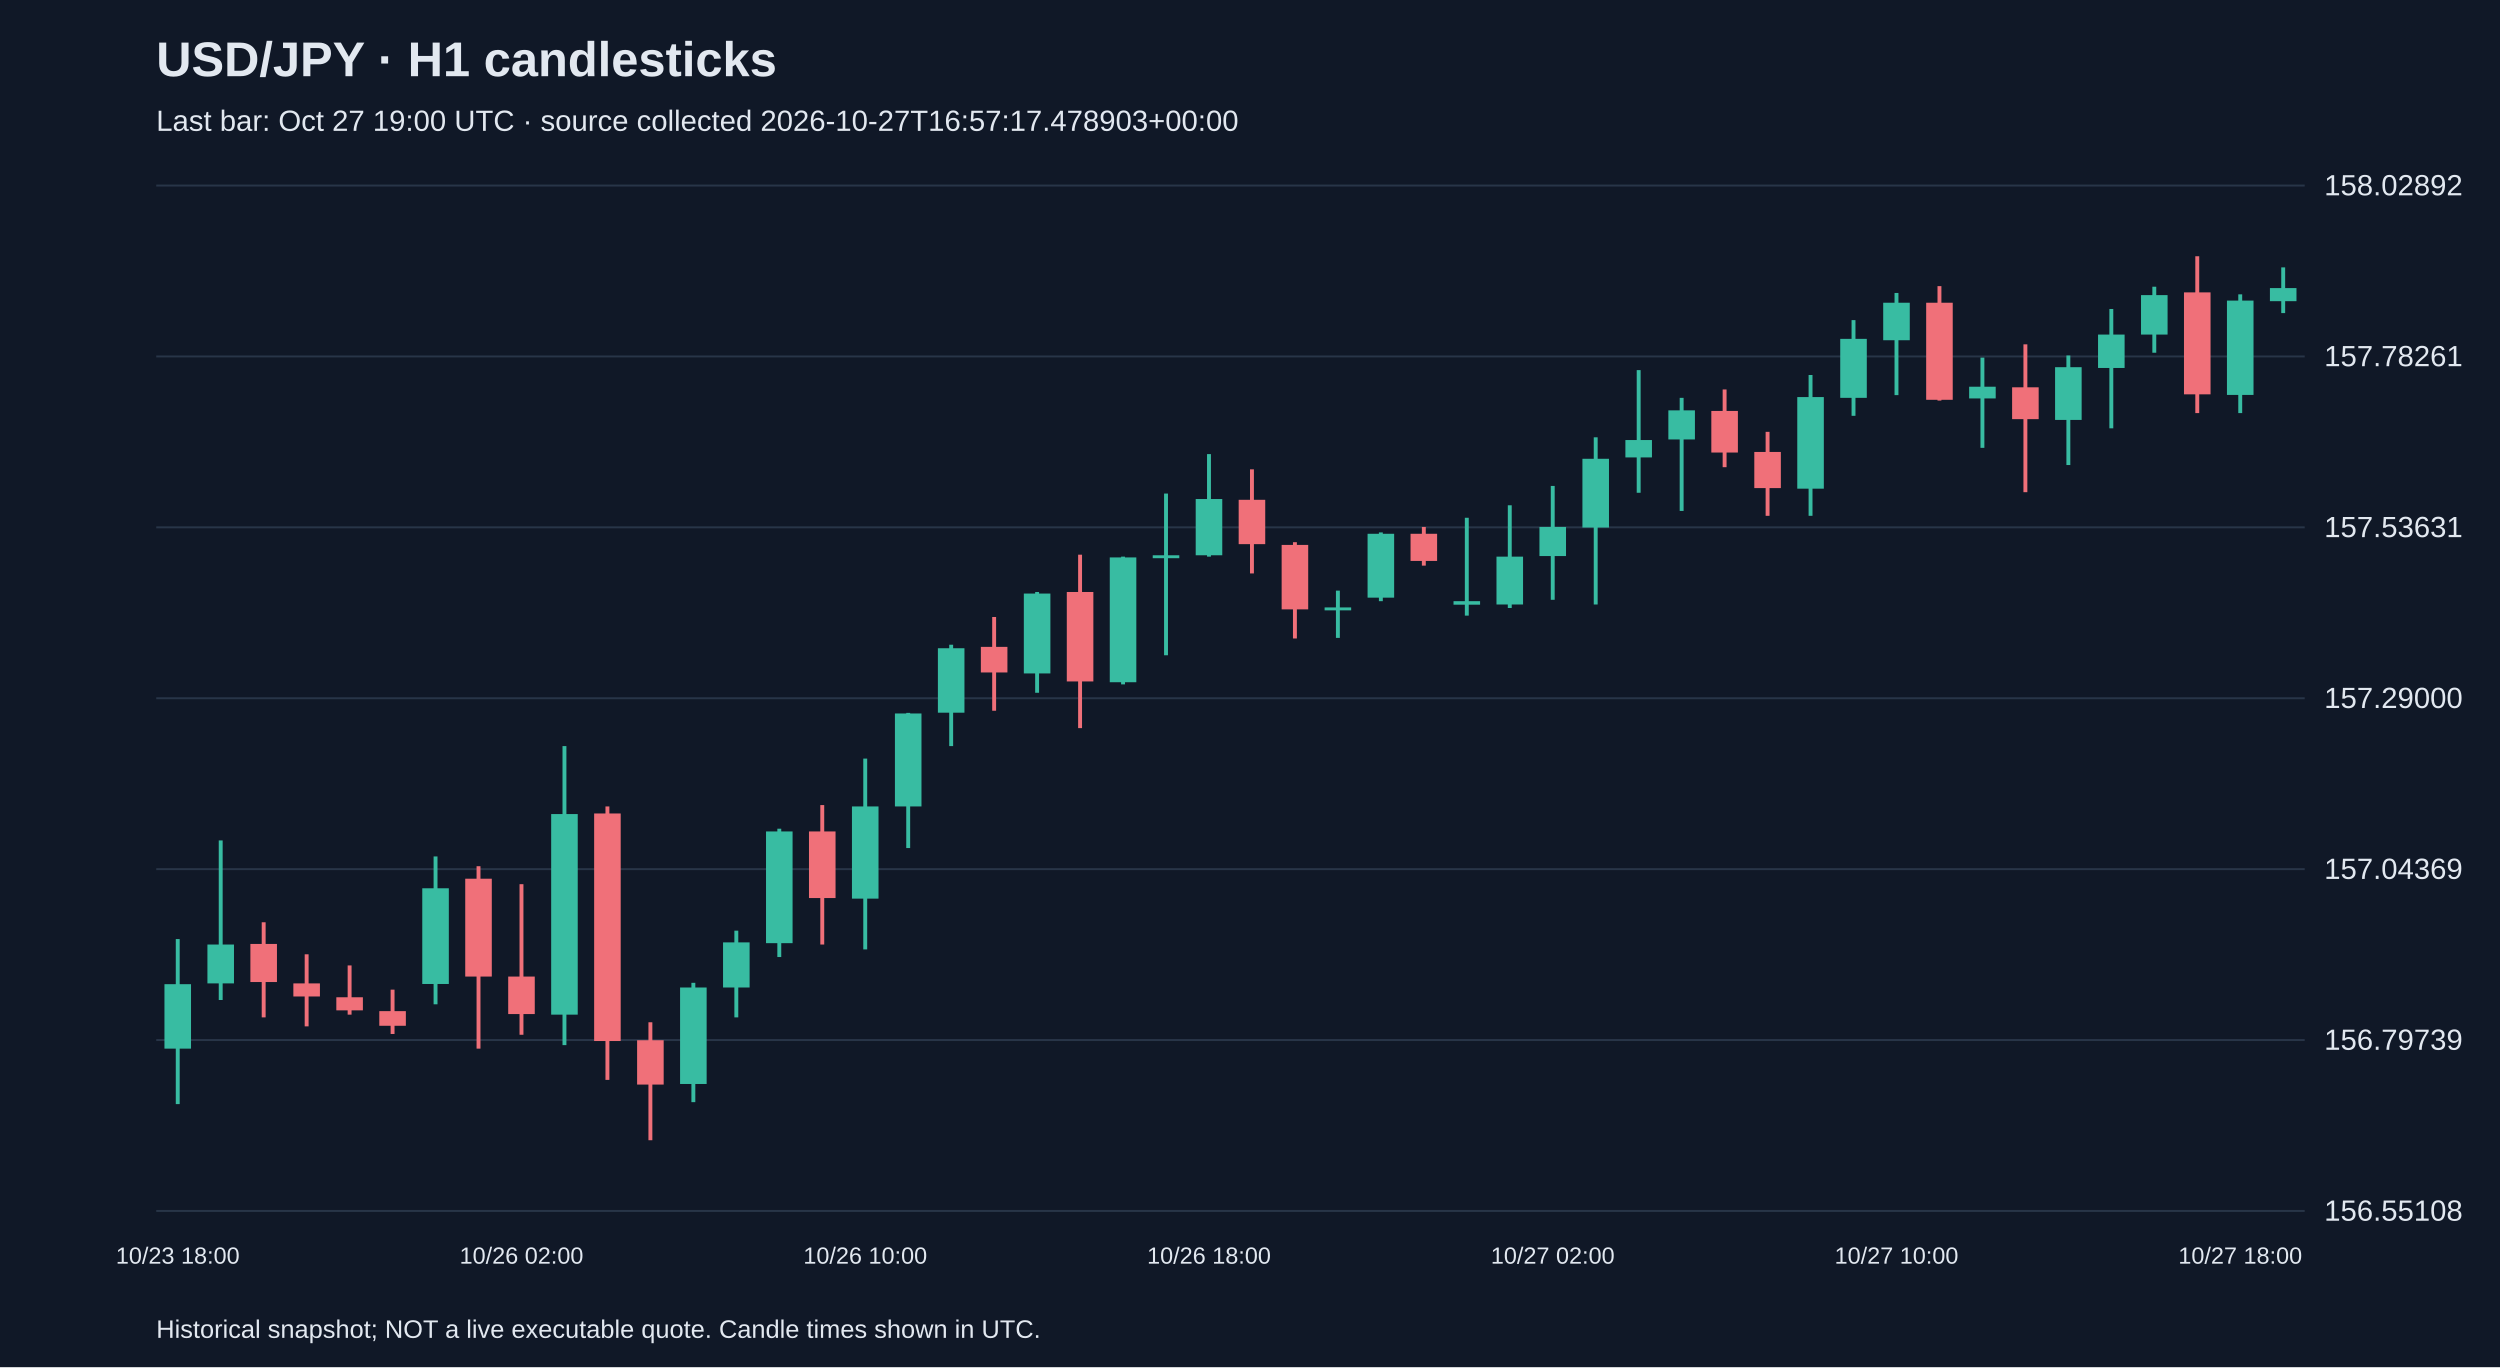
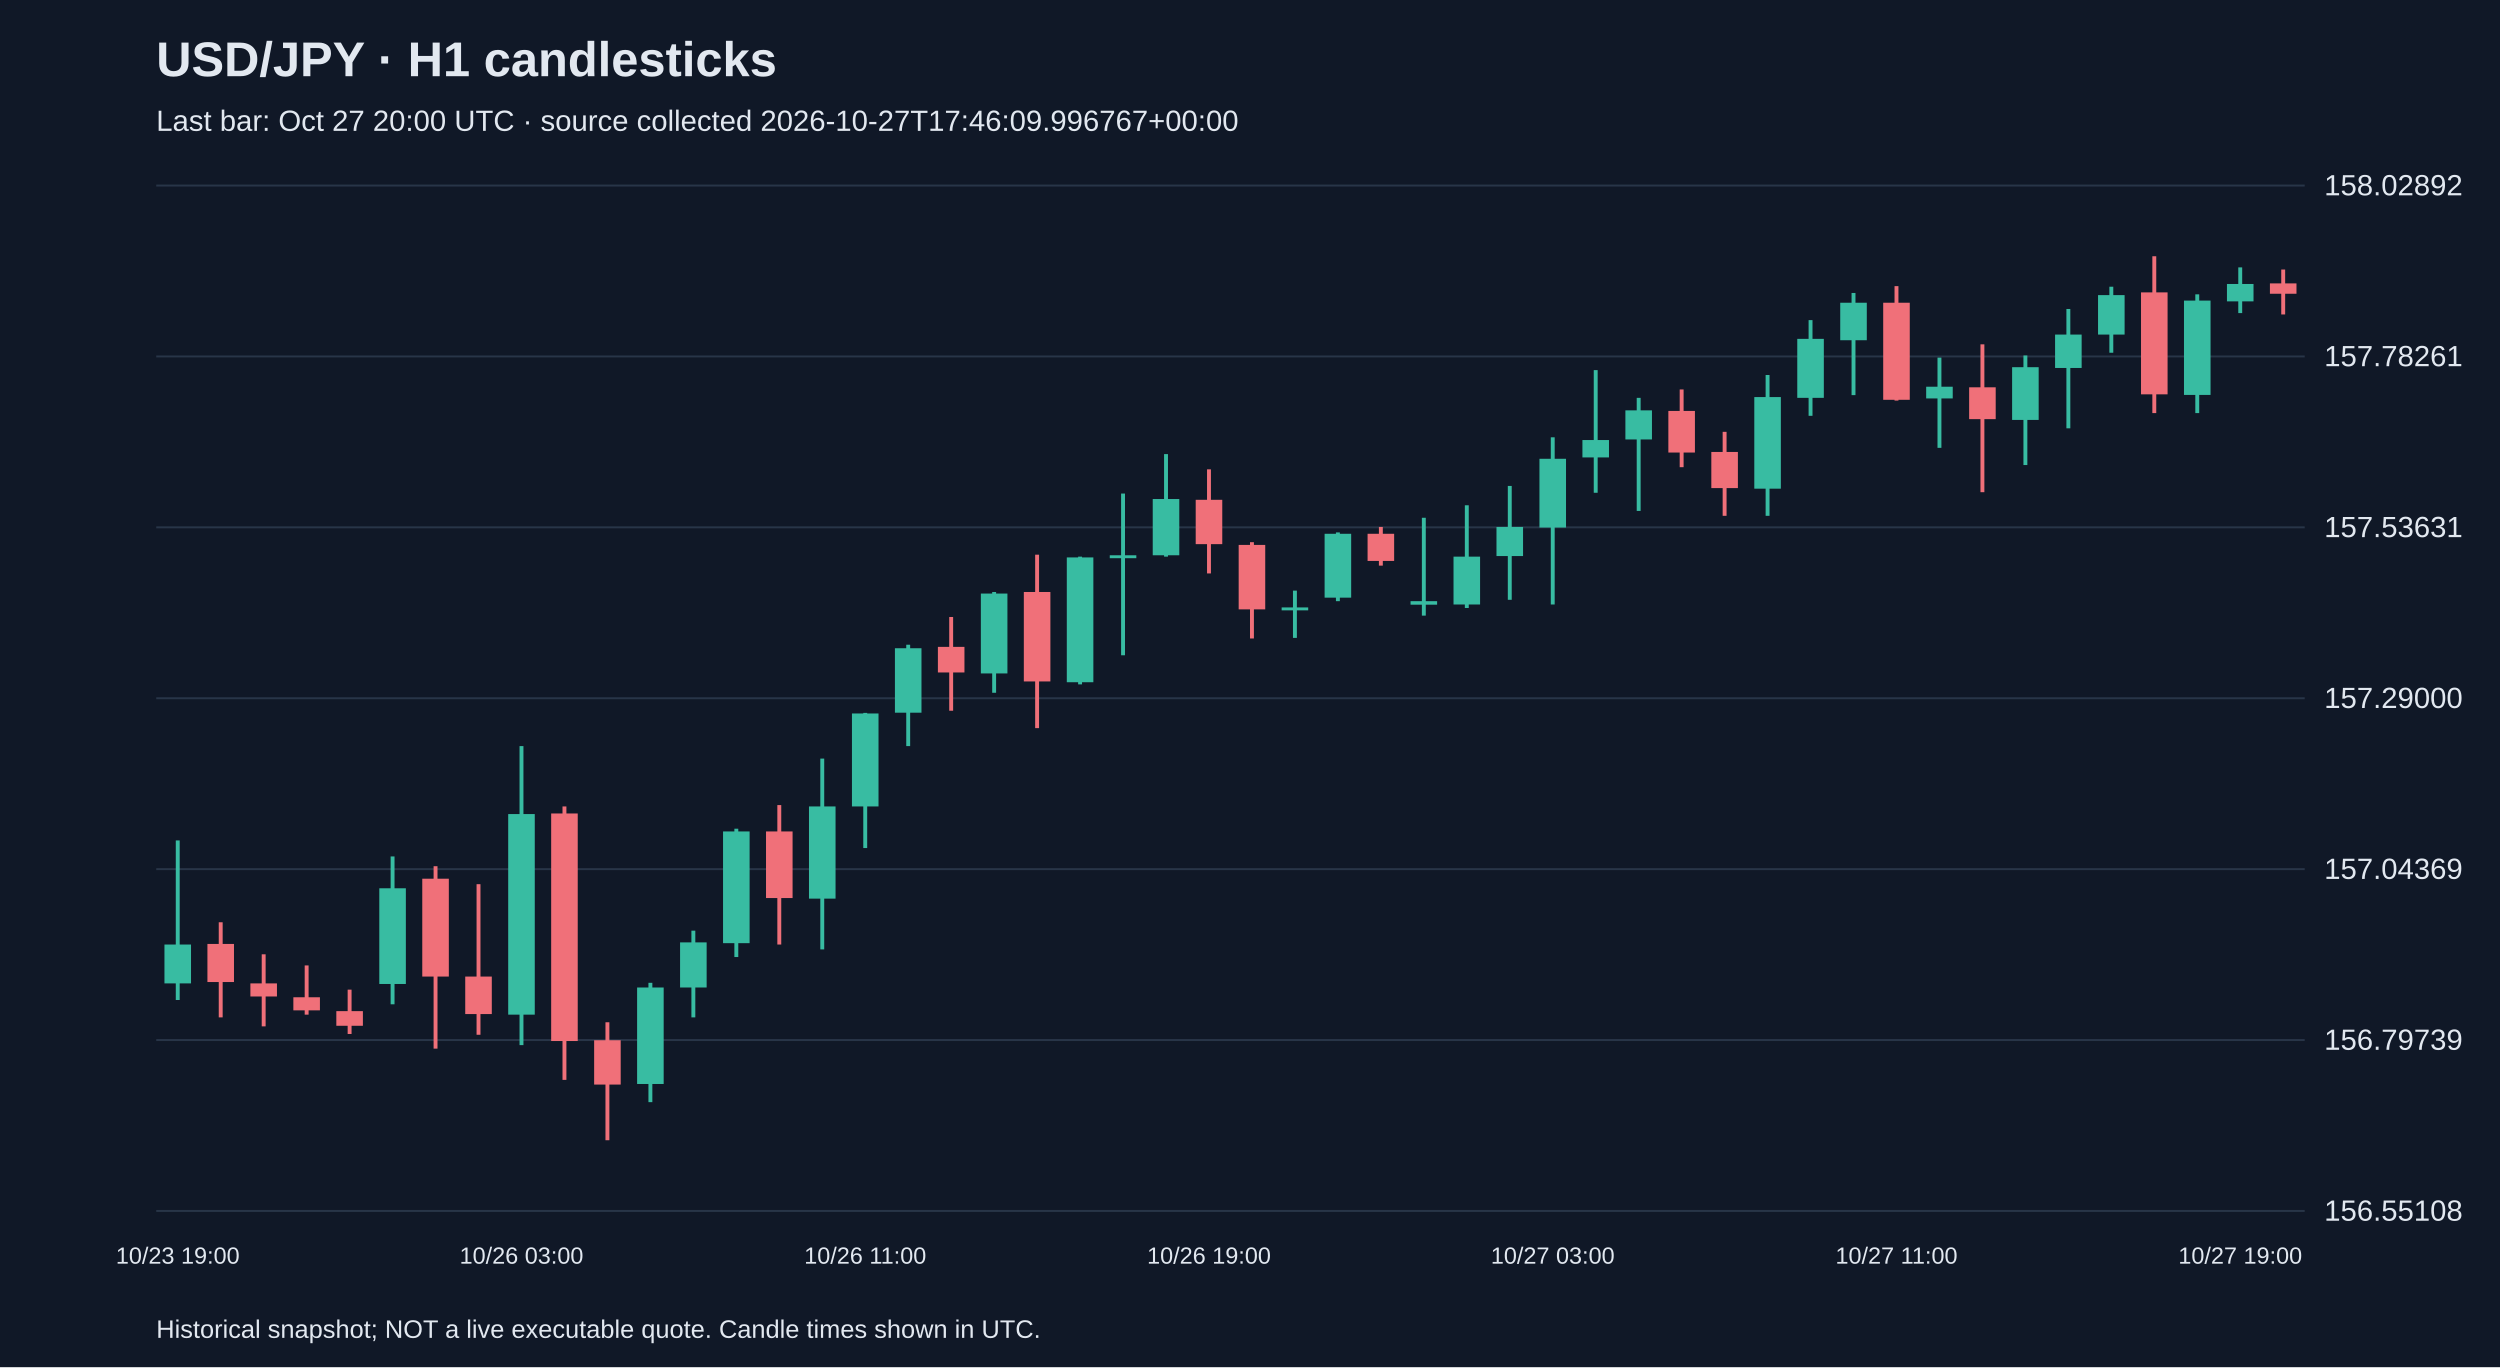
<svg xmlns="http://www.w3.org/2000/svg" viewBox="0 0 1280 700">
  <rect width="100%" height="100%" fill="#101827" />
  <style>text{font-family:Arial,sans-serif;fill:#e2e8f0}</style>
  <text x="80" y="39" font-size="25" font-weight="bold">USD/JPY · H1 candlesticks</text>
-   <text x="80" y="67" font-size="15" fill="#a6b1c5">Last bar: Oct 27 19:00 UTC · source collected 2026-10-27T16:57:17.478903+00:00</text>
+   <text x="80" y="67" font-size="15" fill="#a6b1c5">Last bar: Oct 27 20:00 UTC · source collected 2026-10-27T17:46:09.996767+00:00</text>
  <line x1="80" y1="620.0" x2="1180" y2="620.0" stroke="#283548" />
  <text x="1190" y="625.0" font-size="15">156.55108</text>
  <line x1="80" y1="532.5" x2="1180" y2="532.5" stroke="#283548" />
  <text x="1190" y="537.5" font-size="15">156.79739</text>
  <line x1="80" y1="445.0" x2="1180" y2="445.0" stroke="#283548" />
  <text x="1190" y="450.0" font-size="15">157.04369</text>
  <line x1="80" y1="357.5" x2="1180" y2="357.5" stroke="#283548" />
  <text x="1190" y="362.5" font-size="15">157.29000</text>
  <line x1="80" y1="270.0" x2="1180" y2="270.0" stroke="#283548" />
  <text x="1190" y="275.0" font-size="15">157.53631</text>
  <line x1="80" y1="182.5" x2="1180" y2="182.5" stroke="#283548" />
  <text x="1190" y="187.5" font-size="15">157.78261</text>
  <line x1="80" y1="95.0" x2="1180" y2="95.0" stroke="#283548" />
  <text x="1190" y="100.0" font-size="15">158.02892</text>
-   <line x1="91.0" y1="480.8" x2="91.0" y2="565.3" stroke="#38bca2" stroke-width="2" />
-   <rect x="84.2" y="503.9" width="13.6" height="33.0" fill="#38bca2" />
-   <text x="91.0" y="647" text-anchor="middle" font-size="12">10/23 18:00</text>
-   <line x1="113.0" y1="430.3" x2="113.0" y2="512.0" stroke="#38bca2" stroke-width="2" />
-   <rect x="106.2" y="483.6" width="13.6" height="19.9" fill="#38bca2" />
-   <line x1="135.0" y1="472.2" x2="135.0" y2="520.9" stroke="#f07079" stroke-width="2" />
-   <rect x="128.2" y="483.3" width="13.6" height="19.5" fill="#f07079" />
-   <line x1="157.0" y1="488.6" x2="157.0" y2="525.5" stroke="#f07079" stroke-width="2" />
-   <rect x="150.2" y="503.5" width="13.6" height="6.7" fill="#f07079" />
-   <line x1="179.0" y1="494.3" x2="179.0" y2="519.5" stroke="#f07079" stroke-width="2" />
-   <rect x="172.2" y="510.6" width="13.6" height="6.7" fill="#f07079" />
-   <line x1="201.0" y1="506.7" x2="201.0" y2="529.4" stroke="#f07079" stroke-width="2" />
-   <rect x="194.2" y="517.7" width="13.6" height="7.5" fill="#f07079" />
-   <line x1="223.0" y1="438.5" x2="223.0" y2="514.2" stroke="#38bca2" stroke-width="2" />
-   <rect x="216.2" y="454.8" width="13.6" height="49.0" fill="#38bca2" />
-   <line x1="245.0" y1="443.5" x2="245.0" y2="536.9" stroke="#f07079" stroke-width="2" />
-   <rect x="238.2" y="449.9" width="13.6" height="50.1" fill="#f07079" />
-   <line x1="267.0" y1="452.7" x2="267.0" y2="529.8" stroke="#f07079" stroke-width="2" />
-   <rect x="260.2" y="500.0" width="13.6" height="19.2" fill="#f07079" />
-   <text x="267.0" y="647" text-anchor="middle" font-size="12">10/26 02:00</text>
-   <line x1="289.0" y1="382.0" x2="289.0" y2="535.1" stroke="#38bca2" stroke-width="2" />
-   <rect x="282.2" y="416.8" width="13.6" height="102.7" fill="#38bca2" />
-   <line x1="311.0" y1="412.9" x2="311.0" y2="552.9" stroke="#f07079" stroke-width="2" />
-   <rect x="304.2" y="416.5" width="13.6" height="116.5" fill="#f07079" />
-   <line x1="333.0" y1="523.4" x2="333.0" y2="583.8" stroke="#f07079" stroke-width="2" />
-   <rect x="326.2" y="532.6" width="13.6" height="22.7" fill="#f07079" />
-   <line x1="355.0" y1="503.2" x2="355.0" y2="564.3" stroke="#38bca2" stroke-width="2" />
-   <rect x="348.2" y="505.6" width="13.6" height="49.4" fill="#38bca2" />
-   <line x1="377.0" y1="476.5" x2="377.0" y2="520.9" stroke="#38bca2" stroke-width="2" />
-   <rect x="370.2" y="482.5" width="13.6" height="23.1" fill="#38bca2" />
-   <line x1="399.0" y1="424.3" x2="399.0" y2="490.0" stroke="#38bca2" stroke-width="2" />
-   <rect x="392.2" y="425.7" width="13.6" height="57.2" fill="#38bca2" />
-   <line x1="421.0" y1="412.2" x2="421.0" y2="483.6" stroke="#f07079" stroke-width="2" />
-   <rect x="414.2" y="425.7" width="13.6" height="34.1" fill="#f07079" />
-   <line x1="443.0" y1="388.4" x2="443.0" y2="486.1" stroke="#38bca2" stroke-width="2" />
-   <rect x="436.2" y="412.9" width="13.6" height="47.2" fill="#38bca2" />
-   <text x="443.0" y="647" text-anchor="middle" font-size="12">10/26 10:00</text>
-   <line x1="465.0" y1="365.0" x2="465.0" y2="434.2" stroke="#38bca2" stroke-width="2" />
-   <rect x="458.2" y="365.3" width="13.6" height="47.6" fill="#38bca2" />
-   <line x1="487.0" y1="330.1" x2="487.0" y2="382.0" stroke="#38bca2" stroke-width="2" />
-   <rect x="480.2" y="331.9" width="13.6" height="33.0" fill="#38bca2" />
-   <line x1="509.0" y1="315.9" x2="509.0" y2="363.9" stroke="#f07079" stroke-width="2" />
-   <rect x="502.2" y="331.2" width="13.6" height="13.1" fill="#f07079" />
-   <line x1="531.0" y1="303.1" x2="531.0" y2="354.7" stroke="#38bca2" stroke-width="2" />
-   <rect x="524.2" y="303.9" width="13.6" height="40.9" fill="#38bca2" />
-   <line x1="553.0" y1="284.0" x2="553.0" y2="372.8" stroke="#f07079" stroke-width="2" />
-   <rect x="546.2" y="303.1" width="13.6" height="45.8" fill="#f07079" />
-   <line x1="575.0" y1="285.0" x2="575.0" y2="350.4" stroke="#38bca2" stroke-width="2" />
-   <rect x="568.2" y="285.4" width="13.6" height="63.9" fill="#38bca2" />
-   <line x1="597.0" y1="252.7" x2="597.0" y2="335.5" stroke="#38bca2" stroke-width="2" />
-   <rect x="590.2" y="284.3" width="13.6" height="1.5" fill="#38bca2" />
-   <line x1="619.0" y1="232.5" x2="619.0" y2="285.0" stroke="#38bca2" stroke-width="2" />
-   <rect x="612.2" y="255.5" width="13.6" height="28.8" fill="#38bca2" />
-   <text x="619.0" y="647" text-anchor="middle" font-size="12">10/26 18:00</text>
-   <line x1="641.0" y1="240.3" x2="641.0" y2="293.6" stroke="#f07079" stroke-width="2" />
-   <rect x="634.2" y="255.9" width="13.6" height="22.7" fill="#f07079" />
-   <line x1="663.0" y1="277.6" x2="663.0" y2="326.9" stroke="#f07079" stroke-width="2" />
-   <rect x="656.2" y="279.0" width="13.6" height="33.0" fill="#f07079" />
-   <line x1="685.0" y1="302.4" x2="685.0" y2="326.6" stroke="#38bca2" stroke-width="2" />
-   <rect x="678.2" y="311.0" width="13.6" height="1.5" fill="#38bca2" />
-   <line x1="707.0" y1="272.6" x2="707.0" y2="307.8" stroke="#38bca2" stroke-width="2" />
-   <rect x="700.2" y="273.3" width="13.6" height="32.7" fill="#38bca2" />
-   <line x1="729.0" y1="269.8" x2="729.0" y2="289.6" stroke="#f07079" stroke-width="2" />
-   <rect x="722.2" y="273.3" width="13.6" height="13.9" fill="#f07079" />
-   <line x1="751.0" y1="265.1" x2="751.0" y2="315.2" stroke="#38bca2" stroke-width="2" />
-   <rect x="744.2" y="307.8" width="13.6" height="1.8" fill="#38bca2" />
-   <line x1="773.0" y1="258.7" x2="773.0" y2="311.3" stroke="#38bca2" stroke-width="2" />
-   <rect x="766.2" y="285.0" width="13.6" height="24.5" fill="#38bca2" />
-   <line x1="795.0" y1="248.8" x2="795.0" y2="307.1" stroke="#38bca2" stroke-width="2" />
-   <rect x="788.2" y="269.8" width="13.6" height="14.9" fill="#38bca2" />
-   <text x="795.0" y="647" text-anchor="middle" font-size="12">10/27 02:00</text>
-   <line x1="817.0" y1="223.9" x2="817.0" y2="309.5" stroke="#38bca2" stroke-width="2" />
-   <rect x="810.2" y="234.9" width="13.6" height="35.2" fill="#38bca2" />
-   <line x1="839.0" y1="189.5" x2="839.0" y2="252.3" stroke="#38bca2" stroke-width="2" />
-   <rect x="832.2" y="225.3" width="13.6" height="8.9" fill="#38bca2" />
-   <line x1="861.0" y1="203.7" x2="861.0" y2="261.6" stroke="#38bca2" stroke-width="2" />
-   <rect x="854.2" y="210.1" width="13.6" height="14.9" fill="#38bca2" />
-   <line x1="883.0" y1="199.4" x2="883.0" y2="239.2" stroke="#f07079" stroke-width="2" />
-   <rect x="876.2" y="210.4" width="13.6" height="21.3" fill="#f07079" />
-   <line x1="905.0" y1="221.1" x2="905.0" y2="264.1" stroke="#f07079" stroke-width="2" />
-   <rect x="898.2" y="231.4" width="13.6" height="18.5" fill="#f07079" />
-   <line x1="927.0" y1="192.0" x2="927.0" y2="264.1" stroke="#38bca2" stroke-width="2" />
-   <rect x="920.2" y="203.3" width="13.6" height="46.9" fill="#38bca2" />
-   <line x1="949.0" y1="163.9" x2="949.0" y2="212.9" stroke="#38bca2" stroke-width="2" />
-   <rect x="942.2" y="173.5" width="13.6" height="30.2" fill="#38bca2" />
-   <line x1="971.0" y1="150.0" x2="971.0" y2="202.3" stroke="#38bca2" stroke-width="2" />
-   <rect x="964.2" y="155.0" width="13.6" height="19.2" fill="#38bca2" />
-   <text x="971.0" y="647" text-anchor="middle" font-size="12">10/27 10:00</text>
-   <line x1="993.0" y1="146.5" x2="993.0" y2="205.1" stroke="#f07079" stroke-width="2" />
-   <rect x="986.2" y="155.0" width="13.6" height="49.7" fill="#f07079" />
-   <line x1="1015.0" y1="183.1" x2="1015.0" y2="229.3" stroke="#38bca2" stroke-width="2" />
-   <rect x="1008.2" y="198.0" width="13.6" height="6.0" fill="#38bca2" />
-   <line x1="1037.0" y1="176.3" x2="1037.0" y2="252.0" stroke="#f07079" stroke-width="2" />
-   <rect x="1030.2" y="198.3" width="13.6" height="16.3" fill="#f07079" />
-   <line x1="1059.0" y1="182.0" x2="1059.0" y2="238.1" stroke="#38bca2" stroke-width="2" />
-   <rect x="1052.2" y="188.0" width="13.6" height="27.0" fill="#38bca2" />
-   <line x1="1081.0" y1="158.2" x2="1081.0" y2="219.3" stroke="#38bca2" stroke-width="2" />
-   <rect x="1074.2" y="171.3" width="13.6" height="17.1" fill="#38bca2" />
-   <line x1="1103.0" y1="146.8" x2="1103.0" y2="180.6" stroke="#38bca2" stroke-width="2" />
-   <rect x="1096.2" y="151.1" width="13.6" height="20.2" fill="#38bca2" />
-   <line x1="1125.0" y1="131.2" x2="1125.0" y2="211.5" stroke="#f07079" stroke-width="2" />
-   <rect x="1118.2" y="149.7" width="13.6" height="52.2" fill="#f07079" />
-   <line x1="1147.0" y1="150.7" x2="1147.0" y2="211.5" stroke="#38bca2" stroke-width="2" />
-   <rect x="1140.2" y="153.9" width="13.6" height="48.3" fill="#38bca2" />
-   <text x="1147.0" y="647" text-anchor="middle" font-size="12">10/27 18:00</text>
-   <line x1="1169.0" y1="136.9" x2="1169.0" y2="160.3" stroke="#38bca2" stroke-width="2" />
-   <rect x="1162.2" y="147.5" width="13.6" height="6.7" fill="#38bca2" />
+   <line x1="91.0" y1="430.3" x2="91.0" y2="512.0" stroke="#38bca2" stroke-width="2" />
+   <rect x="84.2" y="483.6" width="13.6" height="19.9" fill="#38bca2" />
+   <text x="91.0" y="647" text-anchor="middle" font-size="12">10/23 19:00</text>
+   <line x1="113.0" y1="472.2" x2="113.0" y2="520.9" stroke="#f07079" stroke-width="2" />
+   <rect x="106.2" y="483.3" width="13.6" height="19.5" fill="#f07079" />
+   <line x1="135.0" y1="488.6" x2="135.0" y2="525.5" stroke="#f07079" stroke-width="2" />
+   <rect x="128.2" y="503.5" width="13.6" height="6.7" fill="#f07079" />
+   <line x1="157.0" y1="494.3" x2="157.0" y2="519.5" stroke="#f07079" stroke-width="2" />
+   <rect x="150.2" y="510.6" width="13.6" height="6.7" fill="#f07079" />
+   <line x1="179.0" y1="506.7" x2="179.0" y2="529.4" stroke="#f07079" stroke-width="2" />
+   <rect x="172.2" y="517.7" width="13.6" height="7.5" fill="#f07079" />
+   <line x1="201.0" y1="438.5" x2="201.0" y2="514.2" stroke="#38bca2" stroke-width="2" />
+   <rect x="194.2" y="454.8" width="13.6" height="49.0" fill="#38bca2" />
+   <line x1="223.0" y1="443.5" x2="223.0" y2="536.9" stroke="#f07079" stroke-width="2" />
+   <rect x="216.2" y="449.9" width="13.6" height="50.1" fill="#f07079" />
+   <line x1="245.0" y1="452.7" x2="245.0" y2="529.8" stroke="#f07079" stroke-width="2" />
+   <rect x="238.2" y="500.0" width="13.6" height="19.2" fill="#f07079" />
+   <line x1="267.0" y1="382.0" x2="267.0" y2="535.1" stroke="#38bca2" stroke-width="2" />
+   <rect x="260.2" y="416.8" width="13.6" height="102.7" fill="#38bca2" />
+   <text x="267.0" y="647" text-anchor="middle" font-size="12">10/26 03:00</text>
+   <line x1="289.0" y1="412.9" x2="289.0" y2="552.9" stroke="#f07079" stroke-width="2" />
+   <rect x="282.2" y="416.5" width="13.6" height="116.5" fill="#f07079" />
+   <line x1="311.0" y1="523.4" x2="311.0" y2="583.8" stroke="#f07079" stroke-width="2" />
+   <rect x="304.2" y="532.6" width="13.6" height="22.7" fill="#f07079" />
+   <line x1="333.0" y1="503.2" x2="333.0" y2="564.3" stroke="#38bca2" stroke-width="2" />
+   <rect x="326.2" y="505.6" width="13.6" height="49.4" fill="#38bca2" />
+   <line x1="355.0" y1="476.5" x2="355.0" y2="520.9" stroke="#38bca2" stroke-width="2" />
+   <rect x="348.2" y="482.5" width="13.6" height="23.1" fill="#38bca2" />
+   <line x1="377.0" y1="424.3" x2="377.0" y2="490.0" stroke="#38bca2" stroke-width="2" />
+   <rect x="370.2" y="425.7" width="13.6" height="57.2" fill="#38bca2" />
+   <line x1="399.0" y1="412.2" x2="399.0" y2="483.6" stroke="#f07079" stroke-width="2" />
+   <rect x="392.2" y="425.7" width="13.6" height="34.1" fill="#f07079" />
+   <line x1="421.0" y1="388.4" x2="421.0" y2="486.1" stroke="#38bca2" stroke-width="2" />
+   <rect x="414.2" y="412.9" width="13.6" height="47.2" fill="#38bca2" />
+   <line x1="443.0" y1="365.0" x2="443.0" y2="434.2" stroke="#38bca2" stroke-width="2" />
+   <rect x="436.2" y="365.3" width="13.6" height="47.6" fill="#38bca2" />
+   <text x="443.0" y="647" text-anchor="middle" font-size="12">10/26 11:00</text>
+   <line x1="465.0" y1="330.1" x2="465.0" y2="382.0" stroke="#38bca2" stroke-width="2" />
+   <rect x="458.2" y="331.9" width="13.6" height="33.0" fill="#38bca2" />
+   <line x1="487.0" y1="315.9" x2="487.0" y2="363.9" stroke="#f07079" stroke-width="2" />
+   <rect x="480.2" y="331.2" width="13.6" height="13.1" fill="#f07079" />
+   <line x1="509.0" y1="303.1" x2="509.0" y2="354.7" stroke="#38bca2" stroke-width="2" />
+   <rect x="502.2" y="303.9" width="13.6" height="40.9" fill="#38bca2" />
+   <line x1="531.0" y1="284.0" x2="531.0" y2="372.8" stroke="#f07079" stroke-width="2" />
+   <rect x="524.2" y="303.1" width="13.6" height="45.8" fill="#f07079" />
+   <line x1="553.0" y1="285.0" x2="553.0" y2="350.4" stroke="#38bca2" stroke-width="2" />
+   <rect x="546.2" y="285.4" width="13.6" height="63.9" fill="#38bca2" />
+   <line x1="575.0" y1="252.7" x2="575.0" y2="335.5" stroke="#38bca2" stroke-width="2" />
+   <rect x="568.2" y="284.3" width="13.6" height="1.5" fill="#38bca2" />
+   <line x1="597.0" y1="232.5" x2="597.0" y2="285.0" stroke="#38bca2" stroke-width="2" />
+   <rect x="590.2" y="255.5" width="13.6" height="28.8" fill="#38bca2" />
+   <line x1="619.0" y1="240.3" x2="619.0" y2="293.6" stroke="#f07079" stroke-width="2" />
+   <rect x="612.2" y="255.9" width="13.6" height="22.7" fill="#f07079" />
+   <text x="619.0" y="647" text-anchor="middle" font-size="12">10/26 19:00</text>
+   <line x1="641.0" y1="277.6" x2="641.0" y2="326.9" stroke="#f07079" stroke-width="2" />
+   <rect x="634.2" y="279.0" width="13.6" height="33.0" fill="#f07079" />
+   <line x1="663.0" y1="302.4" x2="663.0" y2="326.6" stroke="#38bca2" stroke-width="2" />
+   <rect x="656.2" y="311.0" width="13.6" height="1.5" fill="#38bca2" />
+   <line x1="685.0" y1="272.6" x2="685.0" y2="307.8" stroke="#38bca2" stroke-width="2" />
+   <rect x="678.2" y="273.3" width="13.6" height="32.7" fill="#38bca2" />
+   <line x1="707.0" y1="269.8" x2="707.0" y2="289.6" stroke="#f07079" stroke-width="2" />
+   <rect x="700.2" y="273.3" width="13.6" height="13.9" fill="#f07079" />
+   <line x1="729.0" y1="265.1" x2="729.0" y2="315.2" stroke="#38bca2" stroke-width="2" />
+   <rect x="722.2" y="307.8" width="13.6" height="1.8" fill="#38bca2" />
+   <line x1="751.0" y1="258.7" x2="751.0" y2="311.3" stroke="#38bca2" stroke-width="2" />
+   <rect x="744.2" y="285.0" width="13.6" height="24.5" fill="#38bca2" />
+   <line x1="773.0" y1="248.8" x2="773.0" y2="307.1" stroke="#38bca2" stroke-width="2" />
+   <rect x="766.2" y="269.8" width="13.6" height="14.9" fill="#38bca2" />
+   <line x1="795.0" y1="223.9" x2="795.0" y2="309.5" stroke="#38bca2" stroke-width="2" />
+   <rect x="788.2" y="234.9" width="13.6" height="35.2" fill="#38bca2" />
+   <text x="795.0" y="647" text-anchor="middle" font-size="12">10/27 03:00</text>
+   <line x1="817.0" y1="189.5" x2="817.0" y2="252.3" stroke="#38bca2" stroke-width="2" />
+   <rect x="810.2" y="225.3" width="13.6" height="8.9" fill="#38bca2" />
+   <line x1="839.0" y1="203.7" x2="839.0" y2="261.6" stroke="#38bca2" stroke-width="2" />
+   <rect x="832.2" y="210.1" width="13.6" height="14.9" fill="#38bca2" />
+   <line x1="861.0" y1="199.4" x2="861.0" y2="239.2" stroke="#f07079" stroke-width="2" />
+   <rect x="854.2" y="210.4" width="13.6" height="21.3" fill="#f07079" />
+   <line x1="883.0" y1="221.1" x2="883.0" y2="264.1" stroke="#f07079" stroke-width="2" />
+   <rect x="876.2" y="231.4" width="13.6" height="18.5" fill="#f07079" />
+   <line x1="905.0" y1="192.0" x2="905.0" y2="264.1" stroke="#38bca2" stroke-width="2" />
+   <rect x="898.2" y="203.3" width="13.6" height="46.9" fill="#38bca2" />
+   <line x1="927.0" y1="163.9" x2="927.0" y2="212.9" stroke="#38bca2" stroke-width="2" />
+   <rect x="920.2" y="173.5" width="13.6" height="30.2" fill="#38bca2" />
+   <line x1="949.0" y1="150.0" x2="949.0" y2="202.3" stroke="#38bca2" stroke-width="2" />
+   <rect x="942.2" y="155.0" width="13.6" height="19.2" fill="#38bca2" />
+   <line x1="971.0" y1="146.5" x2="971.0" y2="205.1" stroke="#f07079" stroke-width="2" />
+   <rect x="964.2" y="155.0" width="13.6" height="49.7" fill="#f07079" />
+   <text x="971.0" y="647" text-anchor="middle" font-size="12">10/27 11:00</text>
+   <line x1="993.0" y1="183.1" x2="993.0" y2="229.3" stroke="#38bca2" stroke-width="2" />
+   <rect x="986.2" y="198.0" width="13.6" height="6.0" fill="#38bca2" />
+   <line x1="1015.0" y1="176.3" x2="1015.0" y2="252.0" stroke="#f07079" stroke-width="2" />
+   <rect x="1008.2" y="198.3" width="13.6" height="16.3" fill="#f07079" />
+   <line x1="1037.0" y1="182.0" x2="1037.0" y2="238.1" stroke="#38bca2" stroke-width="2" />
+   <rect x="1030.2" y="188.0" width="13.6" height="27.0" fill="#38bca2" />
+   <line x1="1059.0" y1="158.2" x2="1059.0" y2="219.3" stroke="#38bca2" stroke-width="2" />
+   <rect x="1052.2" y="171.3" width="13.6" height="17.1" fill="#38bca2" />
+   <line x1="1081.0" y1="146.8" x2="1081.0" y2="180.6" stroke="#38bca2" stroke-width="2" />
+   <rect x="1074.2" y="151.1" width="13.6" height="20.2" fill="#38bca2" />
+   <line x1="1103.0" y1="131.2" x2="1103.0" y2="211.5" stroke="#f07079" stroke-width="2" />
+   <rect x="1096.2" y="149.7" width="13.6" height="52.2" fill="#f07079" />
+   <line x1="1125.0" y1="150.7" x2="1125.0" y2="211.5" stroke="#38bca2" stroke-width="2" />
+   <rect x="1118.2" y="153.9" width="13.6" height="48.3" fill="#38bca2" />
+   <line x1="1147.0" y1="136.9" x2="1147.0" y2="160.3" stroke="#38bca2" stroke-width="2" />
+   <rect x="1140.2" y="145.4" width="13.6" height="8.9" fill="#38bca2" />
+   <text x="1147.0" y="647" text-anchor="middle" font-size="12">10/27 19:00</text>
+   <line x1="1169.0" y1="138.0" x2="1169.0" y2="161.0" stroke="#f07079" stroke-width="2" />
+   <rect x="1162.2" y="145.1" width="13.6" height="5.3" fill="#f07079" />
  <text x="80" y="685" font-size="13">Historical snapshot; NOT a live executable quote. Candle times shown in UTC.</text>
</svg>
